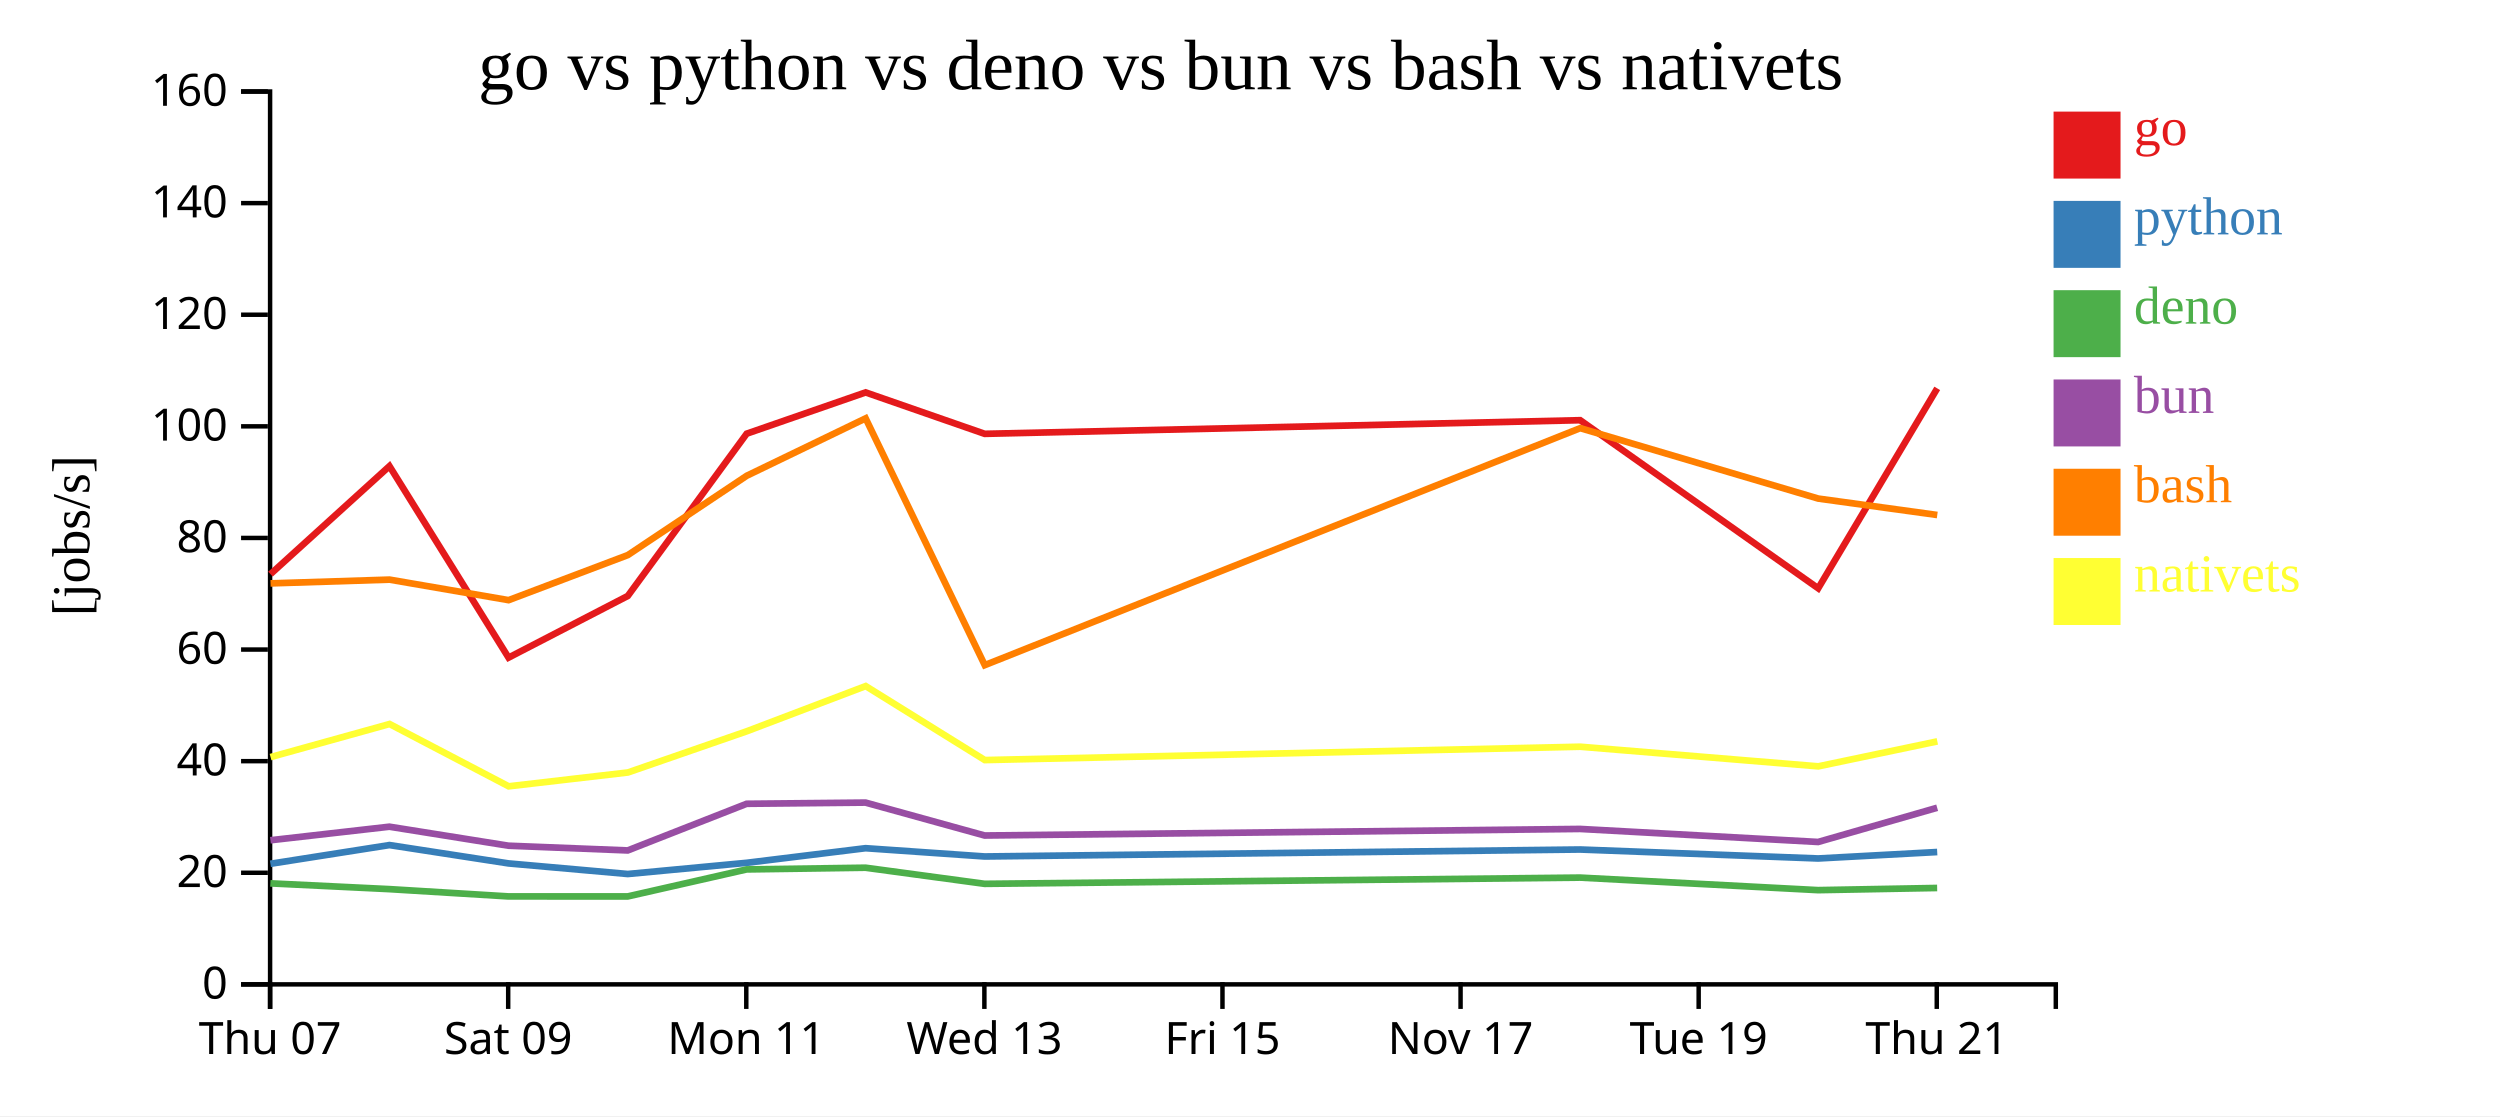
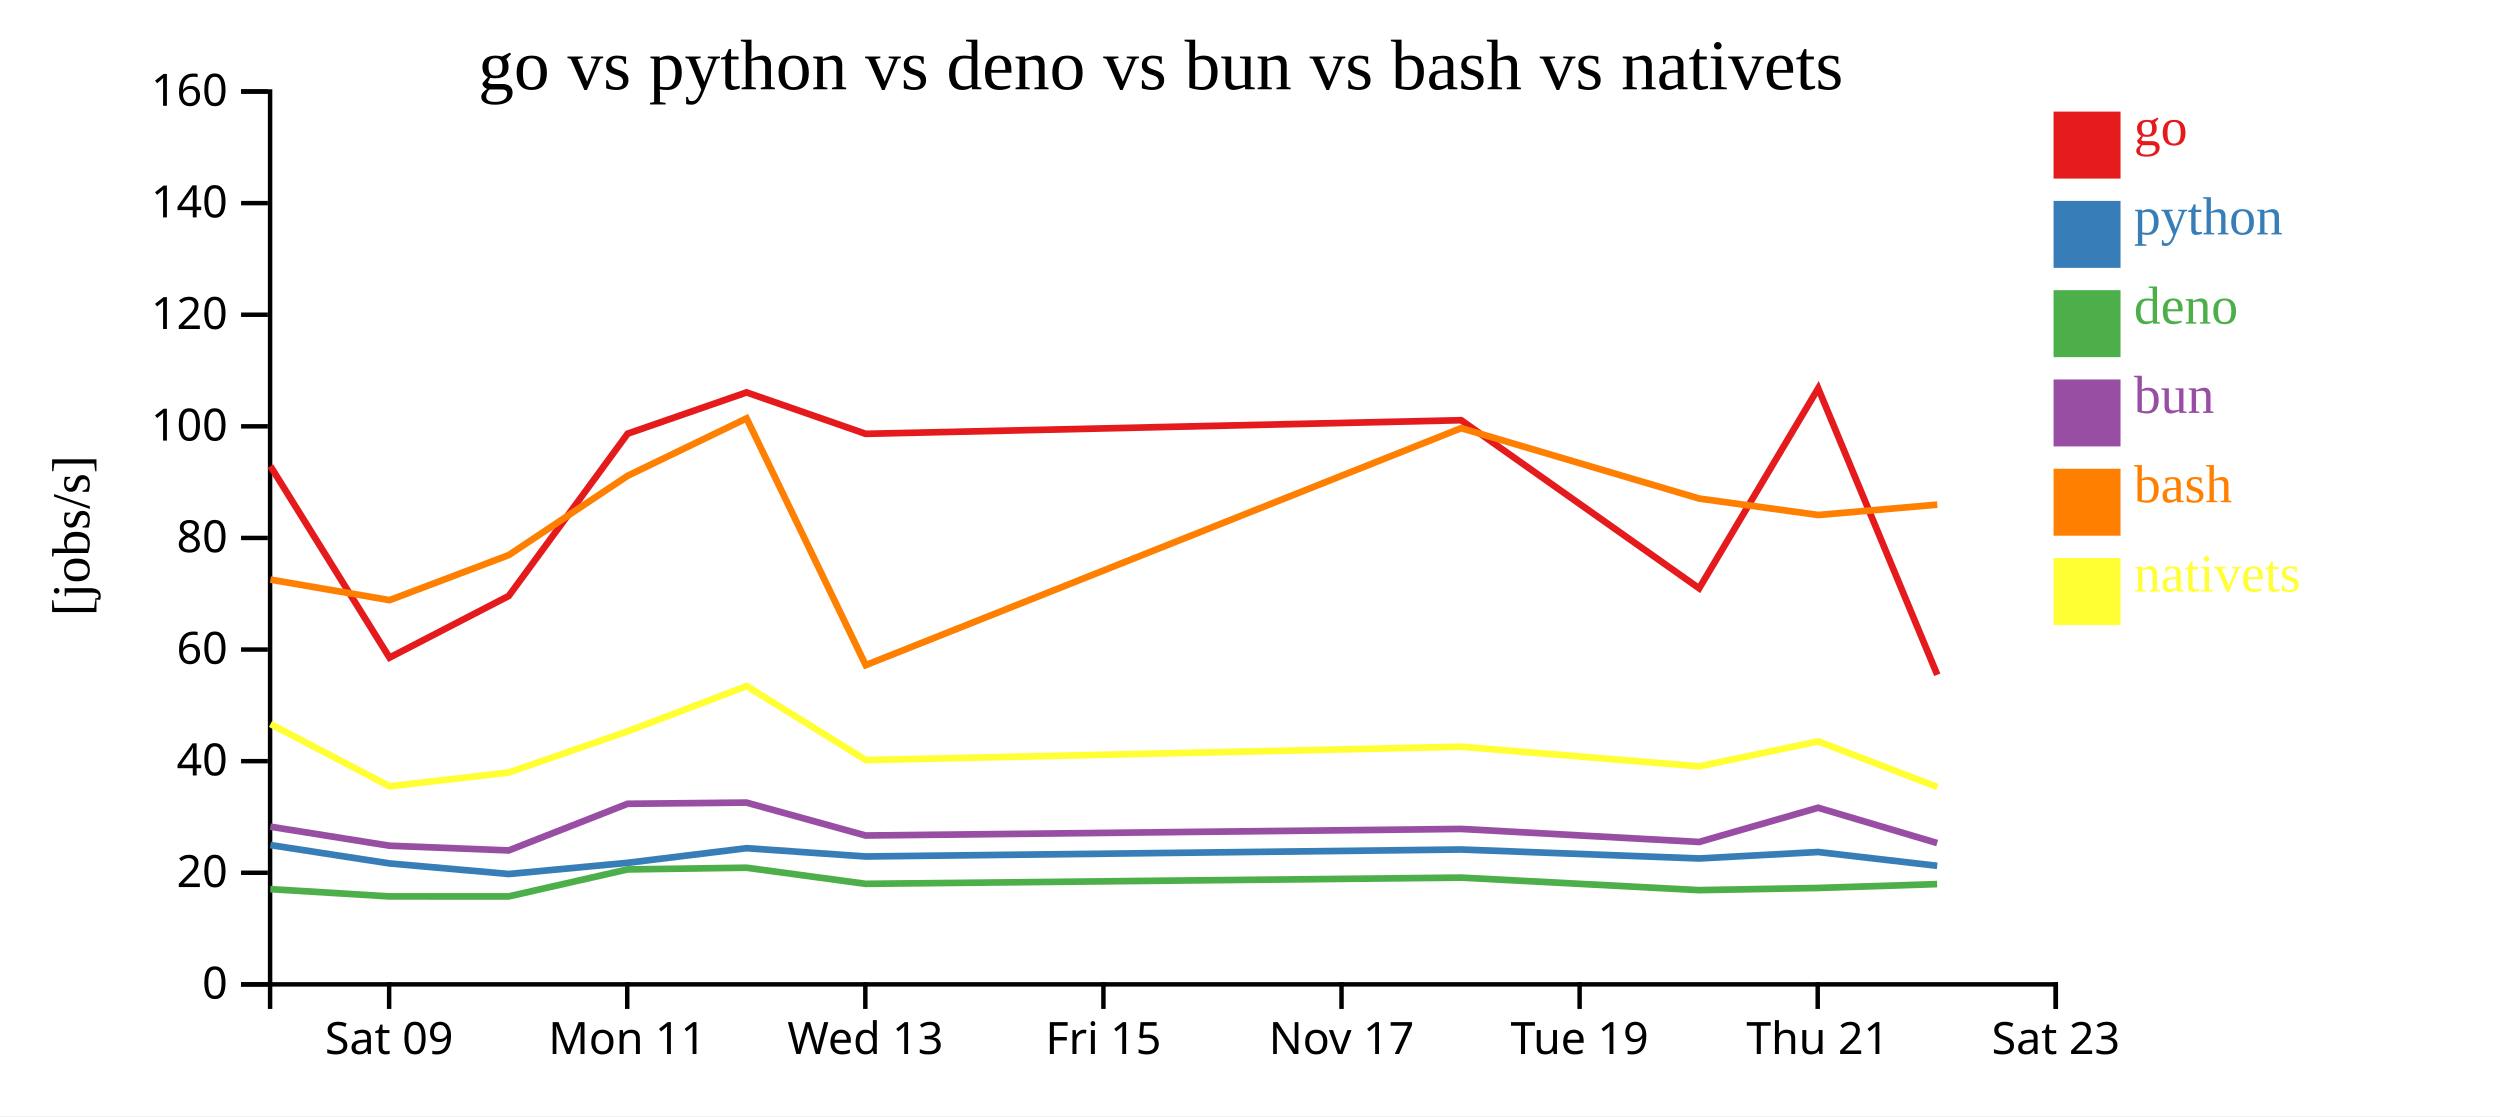
<svg xmlns="http://www.w3.org/2000/svg" width="560" height="250">
  <rect width="100%" height="100%" fill="white" />
  <g transform="translate(60,20)">
    <g transform="translate(0,200)" fill="none" font-size="10" font-family="sans-serif" text-anchor="middle">
      <path class="domain" stroke="currentColor" d="M0.5,6V0.5H400.5V6" />
-       <g class="tick" opacity="1" transform="translate(0.5,0)">
-         <line stroke="currentColor" y2="6" />
-         <text fill="currentColor" y="9" dy="0.71em">Thu 07</text>
-       </g>
-       <g class="tick" opacity="1" transform="translate(53.83333,0)">
+       <g class="tick" opacity="1" transform="translate(27.16667,0)">
        <line stroke="currentColor" y2="6" />
        <text fill="currentColor" y="9" dy="0.71em">Sat 09</text>
      </g>
-       <g class="tick" opacity="1" transform="translate(107.1667,0)">
+       <g class="tick" opacity="1" transform="translate(80.5,0)">
        <line stroke="currentColor" y2="6" />
        <text fill="currentColor" y="9" dy="0.71em">Mon 11</text>
      </g>
-       <g class="tick" opacity="1" transform="translate(160.5,0)">
+       <g class="tick" opacity="1" transform="translate(133.8333,0)">
        <line stroke="currentColor" y2="6" />
        <text fill="currentColor" y="9" dy="0.71em">Wed 13</text>
      </g>
-       <g class="tick" opacity="1" transform="translate(213.8333,0)">
+       <g class="tick" opacity="1" transform="translate(187.1667,0)">
        <line stroke="currentColor" y2="6" />
        <text fill="currentColor" y="9" dy="0.71em">Fri 15</text>
      </g>
-       <g class="tick" opacity="1" transform="translate(267.1667,0)">
+       <g class="tick" opacity="1" transform="translate(240.5,0)">
        <line stroke="currentColor" y2="6" />
        <text fill="currentColor" y="9" dy="0.71em">Nov 17</text>
      </g>
-       <g class="tick" opacity="1" transform="translate(320.5,0)">
+       <g class="tick" opacity="1" transform="translate(293.8333,0)">
        <line stroke="currentColor" y2="6" />
        <text fill="currentColor" y="9" dy="0.71em">Tue 19</text>
      </g>
-       <g class="tick" opacity="1" transform="translate(373.8333,0)">
+       <g class="tick" opacity="1" transform="translate(347.1667,0)">
        <line stroke="currentColor" y2="6" />
        <text fill="currentColor" y="9" dy="0.71em">Thu 21</text>
+       </g>
+       <g class="tick" opacity="1" transform="translate(400.5,0)">
+         <line stroke="currentColor" y2="6" />
+         <text fill="currentColor" y="9" dy="0.71em">Sat 23</text>
      </g>
    </g>
    <g fill="none" font-size="10" font-family="sans-serif" text-anchor="end">
      <path class="domain" stroke="currentColor" d="M-6,200.5H0.5V0.5H-6" />
      <g class="tick" opacity="1" transform="translate(0,200.5)">
        <line stroke="currentColor" x2="-6" />
        <text fill="currentColor" x="-9" dy="0.32em">0</text>
      </g>
      <g class="tick" opacity="1" transform="translate(0,175.5)">
        <line stroke="currentColor" x2="-6" />
        <text fill="currentColor" x="-9" dy="0.32em">20</text>
      </g>
      <g class="tick" opacity="1" transform="translate(0,150.5)">
        <line stroke="currentColor" x2="-6" />
        <text fill="currentColor" x="-9" dy="0.32em">40</text>
      </g>
      <g class="tick" opacity="1" transform="translate(0,125.5)">
        <line stroke="currentColor" x2="-6" />
        <text fill="currentColor" x="-9" dy="0.32em">60</text>
      </g>
      <g class="tick" opacity="1" transform="translate(0,100.5)">
        <line stroke="currentColor" x2="-6" />
        <text fill="currentColor" x="-9" dy="0.32em">80</text>
      </g>
      <g class="tick" opacity="1" transform="translate(0,75.5)">
        <line stroke="currentColor" x2="-6" />
        <text fill="currentColor" x="-9" dy="0.32em">100</text>
      </g>
      <g class="tick" opacity="1" transform="translate(0,50.5)">
        <line stroke="currentColor" x2="-6" />
        <text fill="currentColor" x="-9" dy="0.32em">120</text>
      </g>
      <g class="tick" opacity="1" transform="translate(0,25.5)">
        <line stroke="currentColor" x2="-6" />
        <text fill="currentColor" x="-9" dy="0.32em">140</text>
      </g>
      <g class="tick" opacity="1" transform="translate(0,0.5)">
        <line stroke="currentColor" x2="-6" />
        <text fill="currentColor" x="-9" dy="0.32em">160</text>
      </g>
    </g>
    <text text-anchor="middle" style="font-size: 12px" transform="rotate(-90)" y="-40" x="-100">[jobs/s]</text>
    <text text-anchor="middle" style="font-size: 16px" y="0" x="200">go vs python vs deno vs bun vs bash vs nativets</text>
-     <path class="line" fill="none" stroke="#e41a1c" stroke-width="1.5" d="M0.583,108.609L27.238,84.414L53.914,127.309L80.628,113.489L107.26,77.144L133.894,67.9L160.573,77.18L293.955,74.125L347.275,111.782L373.941,66.993" />
-     <path class="line" fill="none" stroke="#377eb8" stroke-width="1.5" d="M0.573,173.488L27.231,169.297L53.903,173.405L80.618,175.778L107.253,173.271L133.887,169.997L160.566,171.852L293.948,170.29L347.266,172.299L373.935,170.852" />
-     <path class="line" fill="none" stroke="#4daf4a" stroke-width="1.5" d="M0.559,177.871L27.218,179.165L53.888,180.796L80.603,180.802L107.24,174.75L133.875,174.368L160.553,177.978L293.935,176.584L347.252,179.391L373.922,178.906" />
-     <path class="line" fill="none" stroke="#984ea3" stroke-width="1.5" d="M0.566,168.218L27.224,165.181L53.895,169.439L80.61,170.497L107.245,160.049L133.881,159.781L160.559,167.154L293.941,165.682L347.258,168.602L373.928,160.935" />
-     <path class="line" fill="none" stroke="#ff7f00" stroke-width="1.5" d="M0.592,110.679L27.247,109.835L53.924,114.433L80.637,104.336L107.267,86.57L133.901,73.712L160.585,128.991L293.962,75.906L347.283,91.681L373.949,95.362" />
-     <path class="line" fill="none" stroke="#ffff33" stroke-width="1.5" d="M0.608,149.59L27.261,142.178L53.942,156.135L80.654,153.033L107.281,143.804L133.912,133.682L160.6,150.256L293.976,147.266L347.299,151.663L373.964,146.066" />
+     <path class="line" fill="none" stroke="#e41a1c" stroke-width="1.5" d="M0.571,84.414L27.248,127.309L53.962,113.489L80.593,77.144L107.227,67.9L133.907,77.18L267.288,74.125L320.609,111.782L347.275,66.993L373.947,131.154" />
+     <path class="line" fill="none" stroke="#377eb8" stroke-width="1.5" d="M0.564,169.297L27.236,173.405L53.952,175.778L80.586,173.271L107.221,169.997L133.899,171.852L267.281,170.29L320.599,172.299L347.268,170.852L373.934,173.945" />
+     <path class="line" fill="none" stroke="#4daf4a" stroke-width="1.5" d="M0.551,179.165L27.221,180.796L53.936,180.802L80.574,174.75L107.209,174.368L133.886,177.978L267.268,176.584L320.585,179.391L347.256,178.906L373.92,178.037" />
+     <path class="line" fill="none" stroke="#984ea3" stroke-width="1.5" d="M0.557,165.181L27.228,169.439L53.943,170.497L80.579,160.049L107.214,159.781L133.892,167.154L267.274,165.682L320.592,168.602L347.261,160.935L373.926,168.843" />
+     <path class="line" fill="none" stroke="#ff7f00" stroke-width="1.5" d="M0.58,109.835L27.257,114.433L53.97,104.336L80.601,86.57L107.234,73.712L133.918,128.991L267.295,75.906L320.617,91.681L347.283,95.362L373.955,93.034" />
+     <path class="line" fill="none" stroke="#ffff33" stroke-width="1.5" d="M0.594,142.178L27.275,156.135L53.987,153.033L80.615,143.804L107.246,133.682L133.934,150.256L267.31,147.266L320.633,151.663L347.297,146.066L373.972,156.297" />
    <rect class="dot" x="400" y="5" width="15" height="15" style="fill: #e41a1c;" />
    <rect class="dot" x="400" y="25" width="15" height="15" style="fill: #377eb8;" />
    <rect class="dot" x="400" y="45" width="15" height="15" style="fill: #4daf4a;" />
    <rect class="dot" x="400" y="65" width="15" height="15" style="fill: #984ea3;" />
    <rect class="dot" x="400" y="85" width="15" height="15" style="fill: #ff7f00;" />
    <rect class="dot" x="400" y="105" width="15" height="15" style="fill: #ffff33;" />
    <text class="label" x="418" y="12.5" style="fill: #e41a1c; alignment-baseline: middle;" text-anchor="left">go</text>
    <text class="label" x="418" y="32.5" style="fill: #377eb8; alignment-baseline: middle;" text-anchor="left">python</text>
    <text class="label" x="418" y="52.5" style="fill: #4daf4a; alignment-baseline: middle;" text-anchor="left">deno</text>
    <text class="label" x="418" y="72.5" style="fill: #984ea3; alignment-baseline: middle;" text-anchor="left">bun</text>
    <text class="label" x="418" y="92.5" style="fill: #ff7f00; alignment-baseline: middle;" text-anchor="left">bash</text>
    <text class="label" x="418" y="112.5" style="fill: #ffff33; alignment-baseline: middle;" text-anchor="left">nativets</text>
  </g>
</svg>
